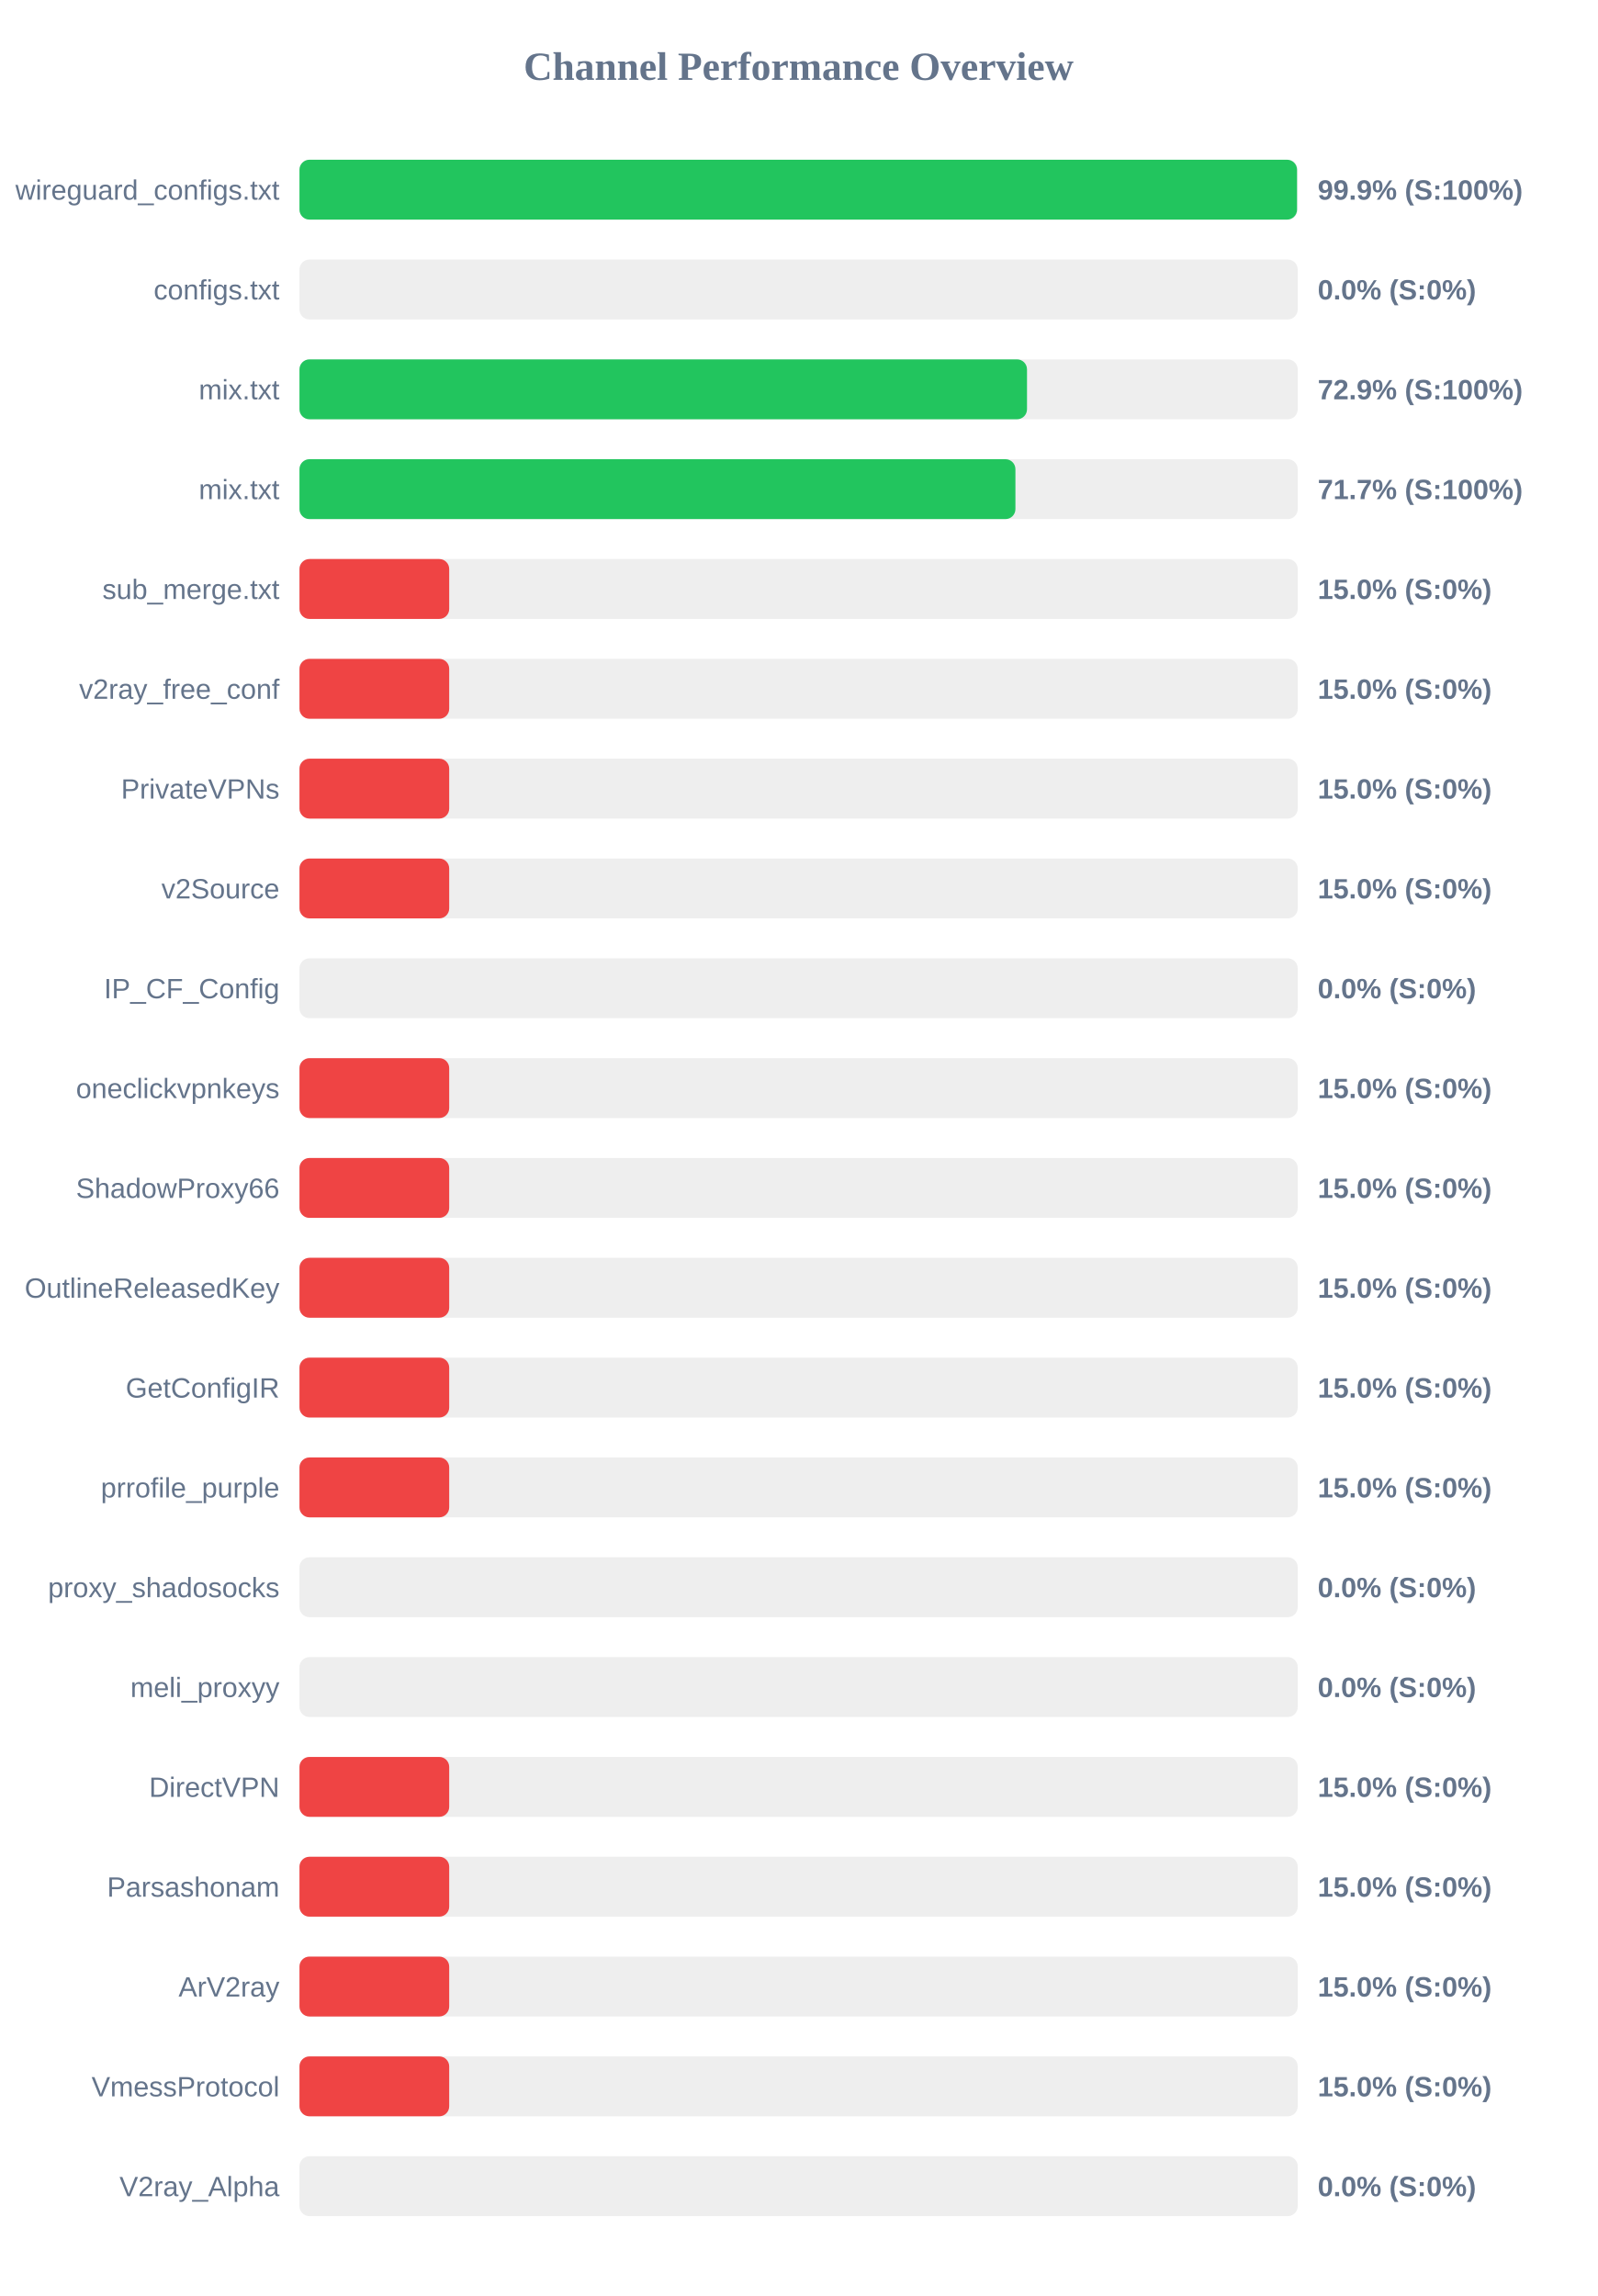
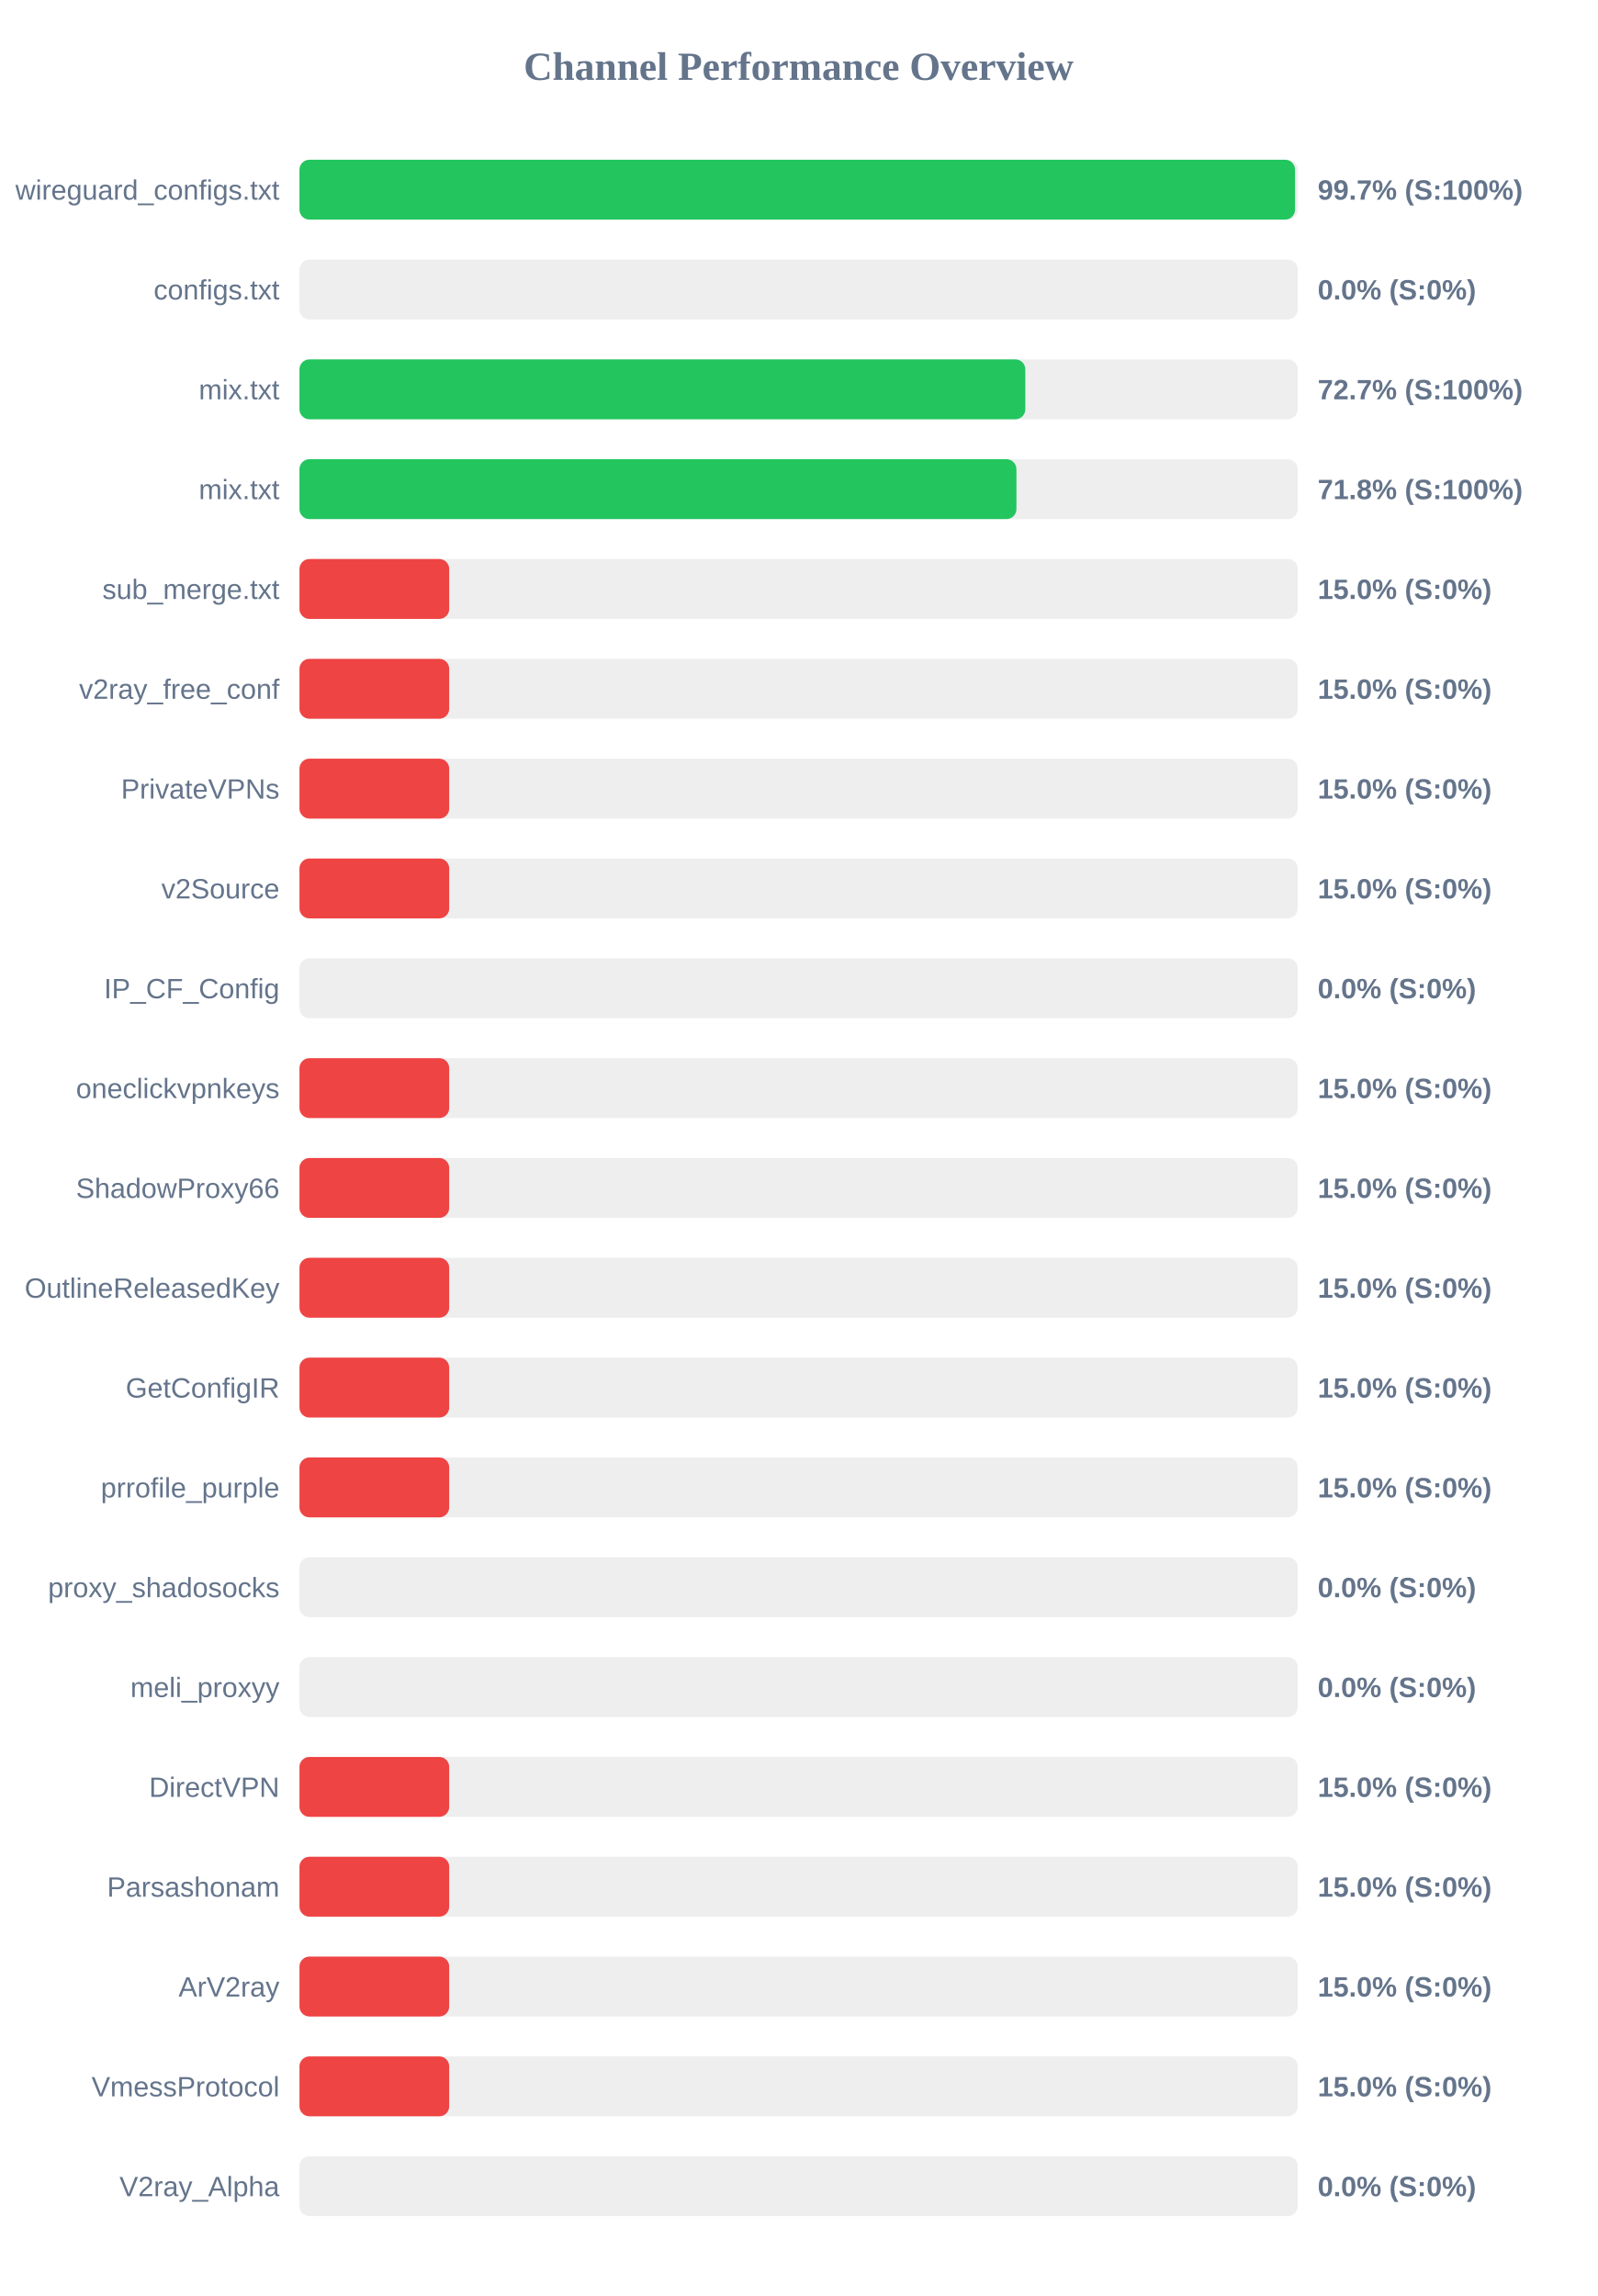
<svg xmlns="http://www.w3.org/2000/svg" width="800" height="1150" version="1.1">
  <style>
        .row { font: 14px Arial; fill: #64748b; }
        .score { font: bold 14px Arial; fill: #64748b; }
    </style>
  <text x="400" y="40" text-anchor="middle" font-size="20px" font-weight="bold" fill="#64748b">Channel Performance Overview</text>
  <rect x="150" y="80" width="500" height="30" fill="#eee" rx="5" />
-   <rect x="150" y="80" width="499.65" height="30" fill="#22c55e" rx="5" />
+   <rect x="150" y="80" width="498.65" height="30" fill="#22c55e" rx="5" />
  <text x="140" y="100" text-anchor="end" class="row">wireguard_configs.txt</text>
-   <text x="660" y="100" text-anchor="start" class="score">99.9% (S:100%)</text>
+   <text x="660" y="100" text-anchor="start" class="score">99.7% (S:100%)</text>
  <rect x="150" y="130" width="500" height="30" fill="#eee" rx="5" />
  <rect x="150" y="130" width="0.0" height="30" fill="#ef4444" rx="5" />
  <text x="140" y="150" text-anchor="end" class="row">configs.txt</text>
  <text x="660" y="150" text-anchor="start" class="score">0.0% (S:0%)</text>
  <rect x="150" y="180" width="500" height="30" fill="#eee" rx="5" />
-   <rect x="150" y="180" width="364.4" height="30" fill="#22c55e" rx="5" />
+   <rect x="150" y="180" width="363.55" height="30" fill="#22c55e" rx="5" />
  <text x="140" y="200" text-anchor="end" class="row">mix.txt</text>
-   <text x="660" y="200" text-anchor="start" class="score">72.9% (S:100%)</text>
+   <text x="660" y="200" text-anchor="start" class="score">72.7% (S:100%)</text>
  <rect x="150" y="230" width="500" height="30" fill="#eee" rx="5" />
-   <rect x="150" y="230" width="358.6" height="30" fill="#22c55e" rx="5" />
+   <rect x="150" y="230" width="359.1" height="30" fill="#22c55e" rx="5" />
  <text x="140" y="250" text-anchor="end" class="row">mix.txt</text>
-   <text x="660" y="250" text-anchor="start" class="score">71.7% (S:100%)</text>
+   <text x="660" y="250" text-anchor="start" class="score">71.8% (S:100%)</text>
  <rect x="150" y="280" width="500" height="30" fill="#eee" rx="5" />
  <rect x="150" y="280" width="75.0" height="30" fill="#ef4444" rx="5" />
  <text x="140" y="300" text-anchor="end" class="row">sub_merge.txt</text>
  <text x="660" y="300" text-anchor="start" class="score">15.0% (S:0%)</text>
  <rect x="150" y="330" width="500" height="30" fill="#eee" rx="5" />
  <rect x="150" y="330" width="75.0" height="30" fill="#ef4444" rx="5" />
  <text x="140" y="350" text-anchor="end" class="row">v2ray_free_conf</text>
  <text x="660" y="350" text-anchor="start" class="score">15.0% (S:0%)</text>
  <rect x="150" y="380" width="500" height="30" fill="#eee" rx="5" />
  <rect x="150" y="380" width="75.0" height="30" fill="#ef4444" rx="5" />
  <text x="140" y="400" text-anchor="end" class="row">PrivateVPNs</text>
  <text x="660" y="400" text-anchor="start" class="score">15.0% (S:0%)</text>
  <rect x="150" y="430" width="500" height="30" fill="#eee" rx="5" />
  <rect x="150" y="430" width="75.0" height="30" fill="#ef4444" rx="5" />
  <text x="140" y="450" text-anchor="end" class="row">v2Source</text>
  <text x="660" y="450" text-anchor="start" class="score">15.0% (S:0%)</text>
  <rect x="150" y="480" width="500" height="30" fill="#eee" rx="5" />
  <rect x="150" y="480" width="0.0" height="30" fill="#ef4444" rx="5" />
  <text x="140" y="500" text-anchor="end" class="row">IP_CF_Config</text>
  <text x="660" y="500" text-anchor="start" class="score">0.0% (S:0%)</text>
  <rect x="150" y="530" width="500" height="30" fill="#eee" rx="5" />
  <rect x="150" y="530" width="75.0" height="30" fill="#ef4444" rx="5" />
  <text x="140" y="550" text-anchor="end" class="row">oneclickvpnkeys</text>
  <text x="660" y="550" text-anchor="start" class="score">15.0% (S:0%)</text>
  <rect x="150" y="580" width="500" height="30" fill="#eee" rx="5" />
  <rect x="150" y="580" width="75.0" height="30" fill="#ef4444" rx="5" />
  <text x="140" y="600" text-anchor="end" class="row">ShadowProxy66</text>
  <text x="660" y="600" text-anchor="start" class="score">15.0% (S:0%)</text>
  <rect x="150" y="630" width="500" height="30" fill="#eee" rx="5" />
  <rect x="150" y="630" width="75.0" height="30" fill="#ef4444" rx="5" />
  <text x="140" y="650" text-anchor="end" class="row">OutlineReleasedKey</text>
  <text x="660" y="650" text-anchor="start" class="score">15.0% (S:0%)</text>
  <rect x="150" y="680" width="500" height="30" fill="#eee" rx="5" />
  <rect x="150" y="680" width="75.0" height="30" fill="#ef4444" rx="5" />
  <text x="140" y="700" text-anchor="end" class="row">GetConfigIR</text>
  <text x="660" y="700" text-anchor="start" class="score">15.0% (S:0%)</text>
  <rect x="150" y="730" width="500" height="30" fill="#eee" rx="5" />
  <rect x="150" y="730" width="75.0" height="30" fill="#ef4444" rx="5" />
  <text x="140" y="750" text-anchor="end" class="row">prrofile_purple</text>
  <text x="660" y="750" text-anchor="start" class="score">15.0% (S:0%)</text>
  <rect x="150" y="780" width="500" height="30" fill="#eee" rx="5" />
  <rect x="150" y="780" width="0.0" height="30" fill="#ef4444" rx="5" />
  <text x="140" y="800" text-anchor="end" class="row">proxy_shadosocks</text>
  <text x="660" y="800" text-anchor="start" class="score">0.0% (S:0%)</text>
  <rect x="150" y="830" width="500" height="30" fill="#eee" rx="5" />
  <rect x="150" y="830" width="0.0" height="30" fill="#ef4444" rx="5" />
  <text x="140" y="850" text-anchor="end" class="row">meli_proxyy</text>
  <text x="660" y="850" text-anchor="start" class="score">0.0% (S:0%)</text>
  <rect x="150" y="880" width="500" height="30" fill="#eee" rx="5" />
  <rect x="150" y="880" width="75.0" height="30" fill="#ef4444" rx="5" />
  <text x="140" y="900" text-anchor="end" class="row">DirectVPN</text>
  <text x="660" y="900" text-anchor="start" class="score">15.0% (S:0%)</text>
  <rect x="150" y="930" width="500" height="30" fill="#eee" rx="5" />
  <rect x="150" y="930" width="75.0" height="30" fill="#ef4444" rx="5" />
  <text x="140" y="950" text-anchor="end" class="row">Parsashonam</text>
  <text x="660" y="950" text-anchor="start" class="score">15.0% (S:0%)</text>
  <rect x="150" y="980" width="500" height="30" fill="#eee" rx="5" />
  <rect x="150" y="980" width="75.0" height="30" fill="#ef4444" rx="5" />
  <text x="140" y="1000" text-anchor="end" class="row">ArV2ray</text>
  <text x="660" y="1000" text-anchor="start" class="score">15.0% (S:0%)</text>
  <rect x="150" y="1030" width="500" height="30" fill="#eee" rx="5" />
  <rect x="150" y="1030" width="75.0" height="30" fill="#ef4444" rx="5" />
  <text x="140" y="1050" text-anchor="end" class="row">VmessProtocol</text>
  <text x="660" y="1050" text-anchor="start" class="score">15.0% (S:0%)</text>
  <rect x="150" y="1080" width="500" height="30" fill="#eee" rx="5" />
  <rect x="150" y="1080" width="0.0" height="30" fill="#ef4444" rx="5" />
  <text x="140" y="1100" text-anchor="end" class="row">V2ray_Alpha</text>
  <text x="660" y="1100" text-anchor="start" class="score">0.0% (S:0%)</text>
</svg>
